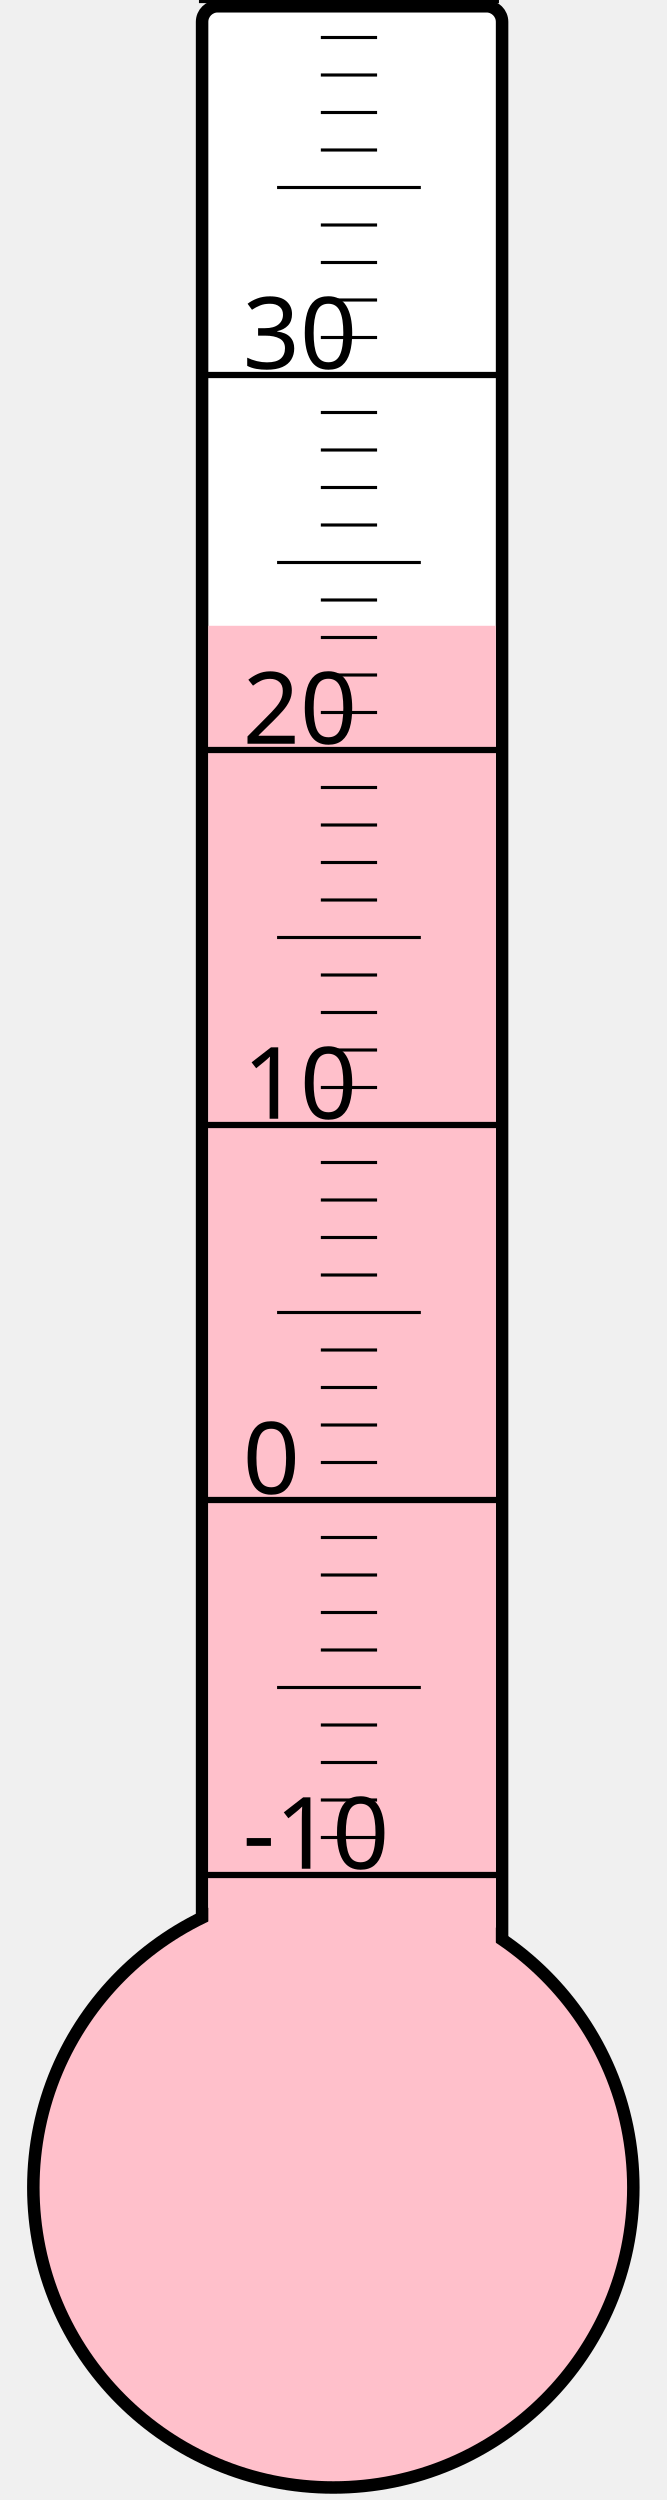
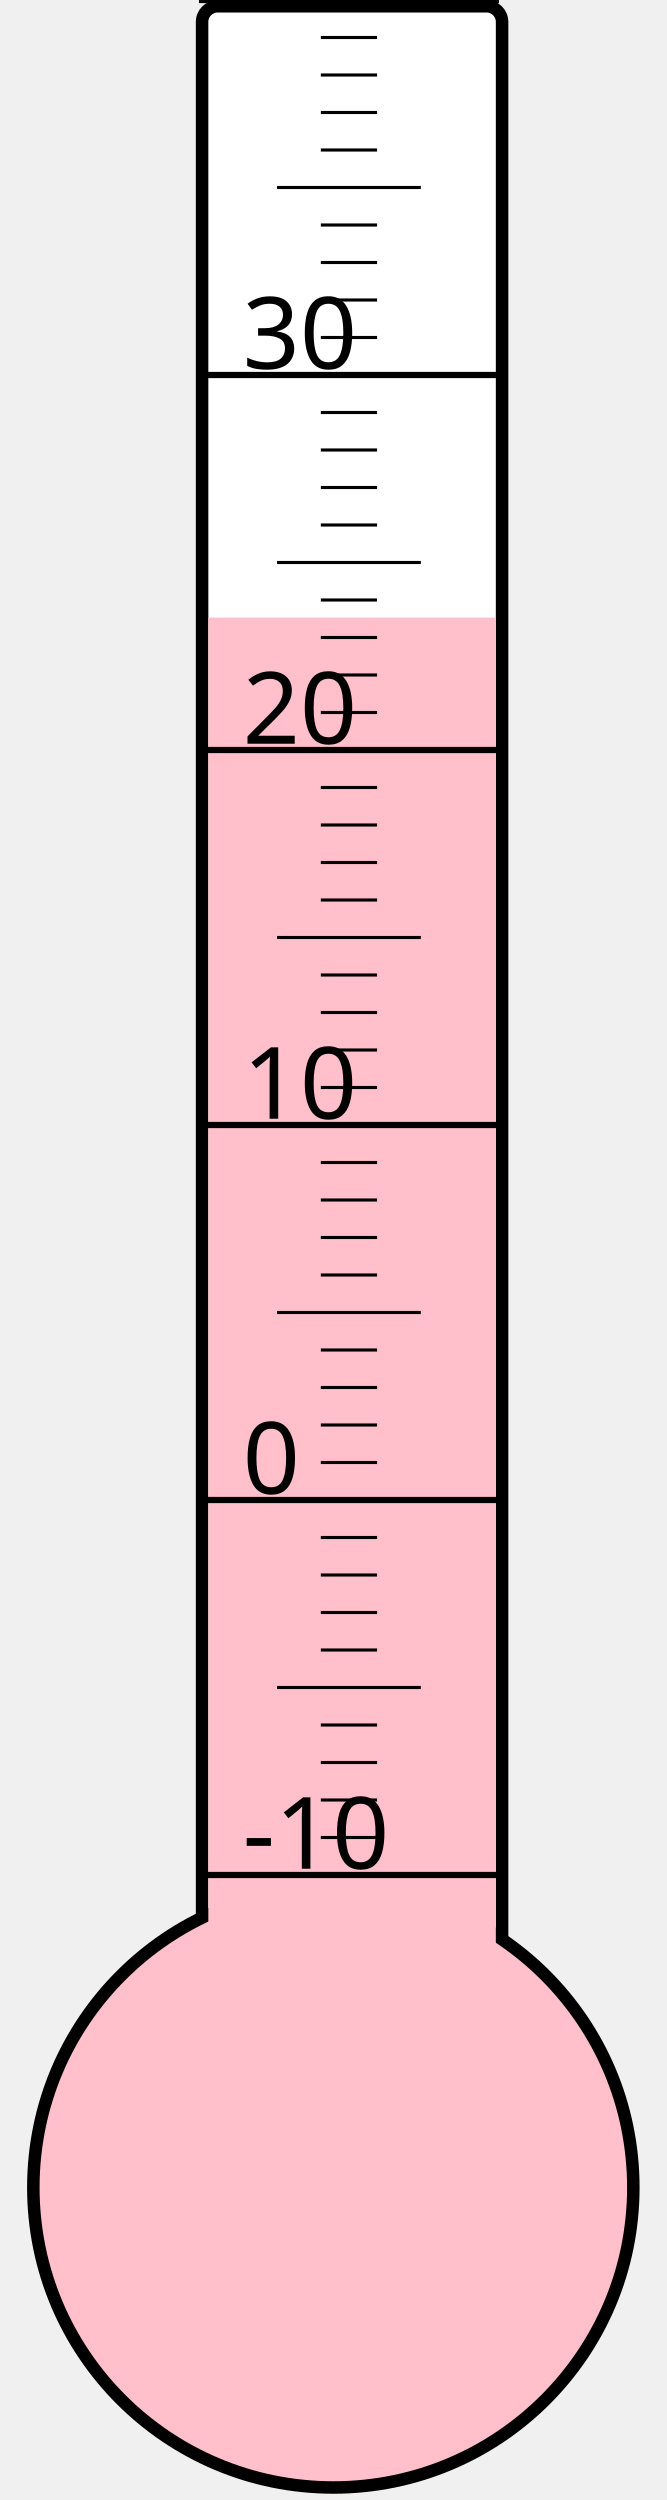
<svg xmlns="http://www.w3.org/2000/svg" width="40px" height="150px" viewBox="0 0 200 800">
  <rect width="200" height="800" x="0" y="0" style="fill: #ffffeb; fill-opacity: 0;" />
  <rect width="96" height="680" x="58" y="2" rx="5" ry="5" style="fill: white; fill-opacity: 1; stroke: black; stroke-width: 4;" />
  <circle cx="100" cy="700" r="96" style="fill: pink; stroke: black; stroke-width: 4;" />
-   <rect width="92" height="499.75" x="60" y="200.25" style="fill: pink; fill-opacity: 1; stroke-width: 0;" />
+   <rect width="92" height="502.375" x="60" y="197.625" style="fill: pink; fill-opacity: 1; stroke-width: 0;" />
  <text x="71" y="598" style="font-family: sans-serif; font-size: 24pt;">-10</text>
  <text x="71" y="478" style="font-family: sans-serif; font-size: 24pt;">0</text>
  <text x="71" y="358" style="font-family: sans-serif; font-size: 24pt;">10</text>
  <text x="71" y="238" style="font-family: sans-serif; font-size: 24pt;">20</text>
  <text x="71" y="118" style="font-family: sans-serif; font-size: 24pt;">30</text>
  <g style="stroke: black;">
    <line x1="57" y1="600" x2="153" y2="600" style="stroke-width: 2;" />
    <line x1="96" y1="588" x2="114" y2="588" style="stroke-width: 1;" />
    <line x1="96" y1="576" x2="114" y2="576" style="stroke-width: 1;" />
    <line x1="96" y1="564" x2="114" y2="564" style="stroke-width: 1;" />
    <line x1="96" y1="552" x2="114" y2="552" style="stroke-width: 1;" />
    <line x1="82" y1="540" x2="128" y2="540" style="stroke-width: 1;" />
    <line x1="96" y1="528" x2="114" y2="528" style="stroke-width: 1;" />
    <line x1="96" y1="516" x2="114" y2="516" style="stroke-width: 1;" />
    <line x1="96" y1="504" x2="114" y2="504" style="stroke-width: 1;" />
    <line x1="96" y1="492" x2="114" y2="492" style="stroke-width: 1;" />
    <line x1="57" y1="480" x2="153" y2="480" style="stroke-width: 2;" />
    <line x1="96" y1="468" x2="114" y2="468" style="stroke-width: 1;" />
    <line x1="96" y1="456" x2="114" y2="456" style="stroke-width: 1;" />
    <line x1="96" y1="444" x2="114" y2="444" style="stroke-width: 1;" />
    <line x1="96" y1="432" x2="114" y2="432" style="stroke-width: 1;" />
    <line x1="82" y1="420" x2="128" y2="420" style="stroke-width: 1;" />
    <line x1="96" y1="408" x2="114" y2="408" style="stroke-width: 1;" />
    <line x1="96" y1="396" x2="114" y2="396" style="stroke-width: 1;" />
    <line x1="96" y1="384" x2="114" y2="384" style="stroke-width: 1;" />
    <line x1="96" y1="372" x2="114" y2="372" style="stroke-width: 1;" />
    <line x1="57" y1="360" x2="153" y2="360" style="stroke-width: 2;" />
    <line x1="96" y1="348" x2="114" y2="348" style="stroke-width: 1;" />
    <line x1="96" y1="336" x2="114" y2="336" style="stroke-width: 1;" />
    <line x1="96" y1="324" x2="114" y2="324" style="stroke-width: 1;" />
    <line x1="96" y1="312" x2="114" y2="312" style="stroke-width: 1;" />
    <line x1="82" y1="300" x2="128" y2="300" style="stroke-width: 1;" />
    <line x1="96" y1="288" x2="114" y2="288" style="stroke-width: 1;" />
    <line x1="96" y1="276" x2="114" y2="276" style="stroke-width: 1;" />
    <line x1="96" y1="264" x2="114" y2="264" style="stroke-width: 1;" />
    <line x1="96" y1="252" x2="114" y2="252" style="stroke-width: 1;" />
    <line x1="57" y1="240" x2="153" y2="240" style="stroke-width: 2;" />
    <line x1="96" y1="228" x2="114" y2="228" style="stroke-width: 1;" />
    <line x1="96" y1="216" x2="114" y2="216" style="stroke-width: 1;" />
    <line x1="96" y1="204" x2="114" y2="204" style="stroke-width: 1;" />
    <line x1="96" y1="192" x2="114" y2="192" style="stroke-width: 1;" />
    <line x1="82" y1="180" x2="128" y2="180" style="stroke-width: 1;" />
    <line x1="96" y1="168" x2="114" y2="168" style="stroke-width: 1;" />
    <line x1="96" y1="156" x2="114" y2="156" style="stroke-width: 1;" />
    <line x1="96" y1="144" x2="114" y2="144" style="stroke-width: 1;" />
    <line x1="96" y1="132" x2="114" y2="132" style="stroke-width: 1;" />
    <line x1="57" y1="120" x2="153" y2="120" style="stroke-width: 2;" />
    <line x1="96" y1="108" x2="114" y2="108" style="stroke-width: 1;" />
    <line x1="96" y1="96" x2="114" y2="96" style="stroke-width: 1;" />
    <line x1="96" y1="84" x2="114" y2="84" style="stroke-width: 1;" />
    <line x1="96" y1="72" x2="114" y2="72" style="stroke-width: 1;" />
    <line x1="82" y1="60" x2="128" y2="60" style="stroke-width: 1;" />
    <line x1="96" y1="48" x2="114" y2="48" style="stroke-width: 1;" />
    <line x1="96" y1="36" x2="114" y2="36" style="stroke-width: 1;" />
    <line x1="96" y1="24" x2="114" y2="24" style="stroke-width: 1;" />
    <line x1="96" y1="12" x2="114" y2="12" style="stroke-width: 1;" />
    <line x1="57" y1="0" x2="153" y2="0" style="stroke-width: 2;" />
  </g>
</svg>
